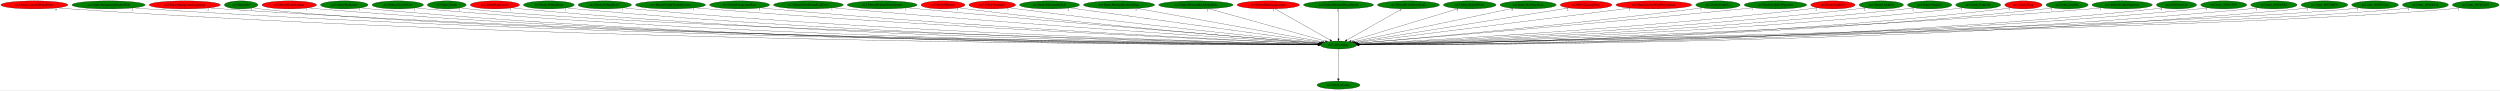
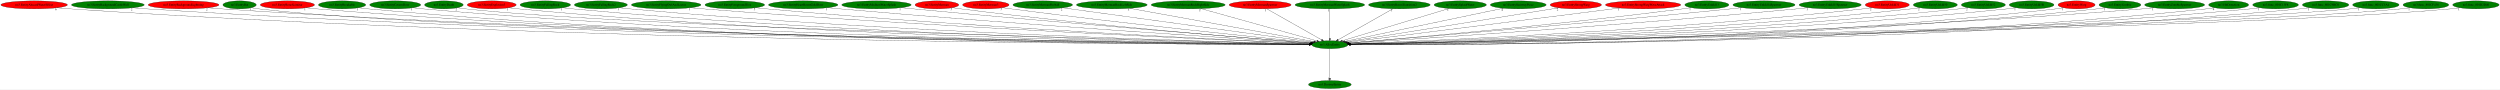
- <svg xmlns="http://www.w3.org/2000/svg" xmlns:xlink="http://www.w3.org/1999/xlink" width="11220pt" height="404pt" viewBox="0.00 0.00 11219.78 404.00">
+ <svg xmlns="http://www.w3.org/2000/svg" xmlns:xlink="http://www.w3.org/1999/xlink" width="11293pt" height="404pt" viewBox="0.00 0.00 11292.78 404.00">
  <g id="graph0" class="graph" transform="scale(1 1) rotate(0) translate(4 400)">
-     <polygon fill="white" stroke="transparent" points="-4,4 -4,-400 11215.78,-400 11215.78,4 -4,4" />
+     <polygon fill="white" stroke="transparent" points="-4,4 -4,-400 11288.78,-400 11288.78,4 -4,4" />
    <g id="node1" class="node">
      <ellipse fill="green" stroke="black" cx="6003.14" cy="-198" rx="81.79" ry="18" />
      <text text-anchor="middle" x="6003.14" y="-194.3" font-family="Times,serif" font-size="14.00">no3.AllocEntity</text>
    </g>
    <g id="node2" class="node">
      <g id="a_node2">
        <a xlink:href="no3.DestroyEntity.svg" xlink:title="no3.DestroyEntity">
          <ellipse fill="green" stroke="black" cx="6003.14" cy="-18" rx="96.38" ry="18" />
          <text text-anchor="middle" x="6003.14" y="-14.3" font-family="Times,serif" font-size="14.00">no3.DestroyEntity</text>
        </a>
      </g>
    </g>
    <g id="edge1" class="edge">
      <path fill="none" stroke="black" d="M6003.14,-179.93C6003.14,-148.97 6003.14,-83.3 6003.14,-46.13" />
      <polygon fill="black" stroke="black" points="6006.64,-46.02 6003.14,-36.02 5999.64,-46.02 6006.64,-46.02" />
      <text text-anchor="middle" x="5998.14" y="-39.82" font-family="Times,serif" font-size="14.00">1</text>
    </g>
    <g id="node3" class="node">
      <g id="a_node3">
        <a xlink:href="no3.EntityAlucardWaterEffect.svg" xlink:title="no3.EntityAlucardWaterEffect">
          <ellipse fill="red" stroke="black" cx="150.14" cy="-378" rx="150.27" ry="18" />
          <text text-anchor="middle" x="150.14" y="-374.3" font-family="Times,serif" font-size="14.00">no3.EntityAlucardWaterEffect</text>
        </a>
      </g>
    </g>
    <g id="edge2" class="edge">
      <path fill="none" stroke="black" d="M253.32,-364.85C272.2,-362.96 291.74,-361.24 310.14,-360 2581.93,-207.42 5373.13,-199.07 5911.08,-198.93" />
      <polygon fill="black" stroke="black" points="5911.11,-202.43 5921.11,-198.93 5911.11,-195.43 5911.11,-202.43" />
      <text text-anchor="middle" x="248.32" y="-353.65" font-family="Times,serif" font-size="14.00">6</text>
    </g>
    <g id="node4" class="node">
      <g id="a_node4">
        <a xlink:href="no3.EntityBackgroundCastleWall.svg" xlink:title="no3.EntityBackgroundCastleWall">
          <ellipse fill="green" stroke="black" cx="483.14" cy="-378" rx="164.37" ry="18" />
          <text text-anchor="middle" x="483.14" y="-374.3" font-family="Times,serif" font-size="14.00">no3.EntityBackgroundCastleWall</text>
        </a>
      </g>
    </g>
    <g id="edge3" class="edge">
      <path fill="none" stroke="black" d="M595.65,-364.83C615.77,-362.97 636.56,-361.26 656.14,-360 2782.97,-223.64 5393.28,-202.38 5911.33,-199.44" />
      <polygon fill="black" stroke="black" points="5911.39,-202.94 5921.37,-199.38 5911.35,-195.94 5911.39,-202.94" />
      <text text-anchor="middle" x="590.65" y="-353.63" font-family="Times,serif" font-size="14.00">2</text>
    </g>
    <g id="node5" class="node">
      <g id="a_node5">
        <a xlink:href="no3.EntityBackgroundLightning.svg" xlink:title="no3.EntityBackgroundLightning">
          <ellipse fill="red" stroke="black" cx="825.14" cy="-378" rx="159.77" ry="18" />
          <text text-anchor="middle" x="825.14" y="-374.3" font-family="Times,serif" font-size="14.00">no3.EntityBackgroundLightning</text>
        </a>
      </g>
    </g>
    <g id="edge4" class="edge">
      <path fill="none" stroke="black" d="M935.05,-364.85C954.7,-362.99 975.01,-361.27 994.14,-360 2978.34,-228.47 5412.09,-203.47 5911.17,-199.62" />
      <polygon fill="black" stroke="black" points="5911.22,-203.12 5921.2,-199.54 5911.17,-196.12 5911.22,-203.12" />
      <text text-anchor="middle" x="930.05" y="-353.65" font-family="Times,serif" font-size="14.00">2</text>
    </g>
    <g id="node6" class="node">
      <g id="a_node6">
        <a xlink:href="no3.EntityBat.svg" xlink:title="no3.EntityBat">
          <ellipse fill="green" stroke="black" cx="1078.14" cy="-378" rx="75.29" ry="18" />
          <text text-anchor="middle" x="1078.14" y="-374.3" font-family="Times,serif" font-size="14.00">no3.EntityBat</text>
        </a>
      </g>
    </g>
    <g id="edge5" class="edge">
      <path fill="none" stroke="black" d="M1130.97,-365.04C1141.58,-363.03 1152.67,-361.21 1163.14,-360 2133.25,-247.62 5328.57,-206.62 5911.45,-199.99" />
      <polygon fill="black" stroke="black" points="5911.52,-203.49 5921.48,-199.88 5911.44,-196.49 5911.52,-203.49" />
      <text text-anchor="middle" x="1125.97" y="-353.84" font-family="Times,serif" font-size="14.00">1</text>
    </g>
    <g id="node7" class="node">
      <g id="a_node7">
        <a xlink:href="no3.EntityBoneScimitar.svg" xlink:title="no3.EntityBoneScimitar">
          <ellipse fill="red" stroke="black" cx="1294.14" cy="-378" rx="122.38" ry="18" />
          <text text-anchor="middle" x="1294.14" y="-374.3" font-family="Times,serif" font-size="14.00">no3.EntityBoneScimitar</text>
        </a>
      </g>
    </g>
    <g id="edge6" class="edge">
      <path fill="none" stroke="black" d="M1378.22,-364.9C1393.79,-363 1409.94,-361.25 1425.14,-360 3226.41,-211.78 5437.39,-199.84 5911.11,-199.03" />
      <polygon fill="black" stroke="black" points="5911.31,-202.53 5921.31,-199.01 5911.3,-195.53 5911.31,-202.53" />
      <text text-anchor="middle" x="1373.22" y="-353.7" font-family="Times,serif" font-size="14.00">1</text>
    </g>
    <g id="node8" class="node">
      <g id="a_node8">
        <a xlink:href="no3.EntityBreakable.svg" xlink:title="no3.EntityBreakable">
          <ellipse fill="green" stroke="black" cx="1541.14" cy="-378" rx="106.68" ry="18" />
          <text text-anchor="middle" x="1541.14" y="-374.3" font-family="Times,serif" font-size="14.00">no3.EntityBreakable</text>
        </a>
      </g>
    </g>
    <g id="edge7" class="edge">
      <path fill="none" stroke="black" d="M1614.94,-364.96C1628.92,-363.03 1643.45,-361.25 1657.14,-360 3359.87,-204.15 5450.99,-198.05 5910.91,-198.71" />
      <polygon fill="black" stroke="black" points="5911.14,-202.21 5921.15,-198.73 5911.15,-195.21 5911.14,-202.21" />
      <text text-anchor="middle" x="1609.94" y="-353.76" font-family="Times,serif" font-size="14.00">1</text>
    </g>
    <g id="node9" class="node">
      <g id="a_node9">
        <a xlink:href="no3.EntityCavernDoor.svg" xlink:title="no3.EntityCavernDoor">
          <ellipse fill="green" stroke="black" cx="1781.14" cy="-378" rx="115.08" ry="18" />
          <text text-anchor="middle" x="1781.14" y="-374.3" font-family="Times,serif" font-size="14.00">no3.EntityCavernDoor</text>
        </a>
      </g>
    </g>
    <g id="edge8" class="edge">
      <path fill="none" stroke="black" d="M1860.72,-364.93C1875.46,-363.02 1890.74,-361.27 1905.14,-360 3505.23,-219.22 5467.65,-201.53 5911.18,-199.32" />
      <polygon fill="black" stroke="black" points="5911.39,-202.82 5921.37,-199.27 5911.36,-195.82 5911.39,-202.82" />
      <text text-anchor="middle" x="1855.72" y="-353.73" font-family="Times,serif" font-size="14.00">1</text>
    </g>
    <g id="node10" class="node">
      <g id="a_node10">
        <a xlink:href="no3.EntityDeath.svg" xlink:title="no3.EntityDeath">
          <ellipse fill="green" stroke="black" cx="2001.14" cy="-378" rx="87.18" ry="18" />
          <text text-anchor="middle" x="2001.14" y="-374.3" font-family="Times,serif" font-size="14.00">no3.EntityDeath</text>
        </a>
      </g>
    </g>
    <g id="edge9" class="edge">
      <path fill="none" stroke="black" d="M2062.02,-365.06C2073.95,-363.08 2086.41,-361.26 2098.14,-360 2872.63,-276.54 5399.15,-213.28 5911.87,-201.12" />
      <polygon fill="black" stroke="black" points="5912.26,-204.61 5922.17,-200.88 5912.09,-197.61 5912.26,-204.61" />
      <text text-anchor="middle" x="2057.02" y="-353.86" font-family="Times,serif" font-size="14.00">2</text>
    </g>
    <g id="node11" class="node">
      <g id="a_node11">
        <a xlink:href="no3.EntityExplosion3.svg" xlink:title="no3.EntityExplosion3">
          <ellipse fill="red" stroke="black" cx="2217.14" cy="-378" rx="110.48" ry="18" />
          <text text-anchor="middle" x="2217.14" y="-374.3" font-family="Times,serif" font-size="14.00">no3.EntityExplosion3</text>
        </a>
      </g>
    </g>
    <g id="edge10" class="edge">
      <path fill="none" stroke="black" d="M2293.5,-364.96C2307.65,-363.05 2322.32,-361.29 2336.14,-360 3756.23,-227.71 5496.11,-203.67 5911.16,-199.72" />
      <polygon fill="black" stroke="black" points="5911.34,-203.22 5921.3,-199.63 5911.27,-196.22 5911.34,-203.22" />
      <text text-anchor="middle" x="2288.5" y="-353.76" font-family="Times,serif" font-size="14.00">1</text>
    </g>
    <g id="node12" class="node">
      <g id="a_node12">
        <a xlink:href="no3.EntityFallingRock.svg" xlink:title="no3.EntityFallingRock">
          <ellipse fill="green" stroke="black" cx="2459.14" cy="-378" rx="113.98" ry="18" />
          <text text-anchor="middle" x="2459.14" y="-374.3" font-family="Times,serif" font-size="14.00">no3.EntityFallingRock</text>
        </a>
      </g>
    </g>
    <g id="edge11" class="edge">
      <path fill="none" stroke="black" d="M2537.77,-364.97C2552.17,-363.07 2567.08,-361.31 2581.14,-360 3900.04,-237.34 5514.07,-206.25 5911.51,-200.24" />
      <polygon fill="black" stroke="black" points="5911.85,-203.73 5921.79,-200.08 5911.74,-196.73 5911.85,-203.73" />
      <text text-anchor="middle" x="2532.77" y="-353.77" font-family="Times,serif" font-size="14.00">1</text>
    </g>
    <g id="node13" class="node">
      <g id="a_node13">
        <a xlink:href="no3.EntityFallingRock2.svg" xlink:title="no3.EntityFallingRock2">
          <ellipse fill="green" stroke="black" cx="2710.14" cy="-378" rx="119.68" ry="18" />
          <text text-anchor="middle" x="2710.14" y="-374.3" font-family="Times,serif" font-size="14.00">no3.EntityFallingRock2</text>
        </a>
      </g>
    </g>
    <g id="edge12" class="edge">
      <path fill="none" stroke="black" d="M2793.3,-365.04C2808.52,-363.14 2824.29,-361.35 2839.14,-360 4051.95,-249.41 5533.73,-209.68 5911.92,-200.97" />
      <polygon fill="black" stroke="black" points="5912.07,-204.46 5921.99,-200.74 5911.91,-197.47 5912.07,-204.46" />
      <text text-anchor="middle" x="2788.3" y="-353.84" font-family="Times,serif" font-size="14.00">1</text>
    </g>
    <g id="node14" class="node">
      <g id="a_node14">
        <a xlink:href="no3.EntityFlyingOwlAndLeaves.svg" xlink:title="no3.EntityFlyingOwlAndLeaves">
          <ellipse fill="green" stroke="black" cx="3005.14" cy="-378" rx="157.07" ry="18" />
          <text text-anchor="middle" x="3005.14" y="-374.3" font-family="Times,serif" font-size="14.00">no3.EntityFlyingOwlAndLeaves</text>
        </a>
      </g>
    </g>
    <g id="edge13" class="edge">
      <path fill="none" stroke="black" d="M3114.9,-365.05C3133.65,-363.21 3152.94,-361.45 3171.14,-360 4249.4,-274.18 5562.16,-217.11 5913.26,-202.63" />
      <polygon fill="black" stroke="black" points="5913.52,-206.12 5923.37,-202.21 5913.23,-199.12 5913.52,-206.12" />
      <text text-anchor="middle" x="3109.9" y="-353.85" font-family="Times,serif" font-size="14.00">1</text>
    </g>
    <g id="node15" class="node">
      <g id="a_node15">
        <a xlink:href="no3.EntityForegroundTree.svg" xlink:title="no3.EntityForegroundTree">
          <ellipse fill="green" stroke="black" cx="3315.14" cy="-378" rx="134.58" ry="18" />
          <text text-anchor="middle" x="3315.14" y="-374.3" font-family="Times,serif" font-size="14.00">no3.EntityForegroundTree</text>
        </a>
      </g>
    </g>
    <g id="edge14" class="edge">
      <path fill="none" stroke="black" d="M3409.29,-365.06C3425.56,-363.21 3442.33,-361.44 3458.14,-360 4417.43,-272.7 5584.45,-217.5 5913.17,-202.89" />
      <polygon fill="black" stroke="black" points="5913.75,-206.37 5923.58,-202.43 5913.44,-199.38 5913.75,-206.37" />
      <text text-anchor="middle" x="3404.29" y="-353.86" font-family="Times,serif" font-size="14.00">5</text>
    </g>
    <g id="node16" class="node">
      <g id="a_node16">
        <a xlink:href="no3.EntityHeartRoomGoldDoor.svg" xlink:title="no3.EntityHeartRoomGoldDoor">
          <ellipse fill="green" stroke="black" cx="3624.14" cy="-378" rx="156.77" ry="18" />
          <text text-anchor="middle" x="3624.14" y="-374.3" font-family="Times,serif" font-size="14.00">no3.EntityHeartRoomGoldDoor</text>
        </a>
      </g>
    </g>
    <g id="edge15" class="edge">
      <path fill="none" stroke="black" d="M3734.59,-365.16C3752.81,-363.34 3771.49,-361.55 3789.14,-360 4614.83,-287.46 5615.84,-223.17 5914.79,-204.47" />
      <polygon fill="black" stroke="black" points="5915.36,-207.94 5925.12,-203.82 5914.92,-200.95 5915.36,-207.94" />
      <text text-anchor="middle" x="3729.59" y="-353.96" font-family="Times,serif" font-size="14.00">1</text>
    </g>
    <g id="node17" class="node">
      <g id="a_node17">
        <a xlink:href="no3.EntityMediumWaterSplash.svg" xlink:title="no3.EntityMediumWaterSplash">
          <ellipse fill="green" stroke="black" cx="3955.14" cy="-378" rx="156.77" ry="18" />
          <text text-anchor="middle" x="3955.14" y="-374.3" font-family="Times,serif" font-size="14.00">no3.EntityMediumWaterSplash</text>
        </a>
      </g>
    </g>
    <g id="edge16" class="edge">
      <path fill="none" stroke="black" d="M4066.5,-365.26C4084.43,-363.45 4102.79,-361.63 4120.14,-360 4813.12,-294.68 5650.69,-227.06 5917.31,-205.8" />
      <polygon fill="black" stroke="black" points="5917.62,-209.29 5927.31,-205.01 5917.06,-202.31 5917.62,-209.29" />
      <text text-anchor="middle" x="4061.5" y="-354.06" font-family="Times,serif" font-size="14.00">1</text>
    </g>
    <g id="node18" class="node">
      <g id="a_node18">
        <a xlink:href="no3.EntityMerman.svg" xlink:title="no3.EntityMerman">
          <ellipse fill="red" stroke="black" cx="4228.14" cy="-378" rx="98.58" ry="18" />
          <text text-anchor="middle" x="4228.14" y="-374.3" font-family="Times,serif" font-size="14.00">no3.EntityMerman</text>
        </a>
      </g>
    </g>
    <g id="edge17" class="edge">
      <path fill="none" stroke="black" d="M4298.27,-365.23C4310.54,-363.35 4323.2,-361.52 4335.14,-360 4938.94,-282.97 5669.93,-224.31 5916.9,-205.45" />
      <polygon fill="black" stroke="black" points="5917.19,-208.93 5926.89,-204.68 5916.65,-201.95 5917.19,-208.93" />
      <text text-anchor="middle" x="4293.27" y="-354.03" font-family="Times,serif" font-size="14.00">5</text>
    </g>
    <g id="node19" class="node">
      <g id="a_node19">
        <a xlink:href="no3.EntityMerman3.svg" xlink:title="no3.EntityMerman3">
          <ellipse fill="red" stroke="black" cx="4449.14" cy="-378" rx="104.78" ry="18" />
          <text text-anchor="middle" x="4449.14" y="-374.3" font-family="Times,serif" font-size="14.00">no3.EntityMerman3</text>
        </a>
      </g>
    </g>
    <g id="edge18" class="edge">
      <path fill="none" stroke="black" d="M4523.84,-365.35C4536.61,-363.48 4549.74,-361.62 4562.14,-360 5077.18,-292.51 5698.17,-229.22 5919.67,-207.2" />
      <polygon fill="black" stroke="black" points="5920.31,-210.66 5929.91,-206.19 5919.62,-203.69 5920.31,-210.66" />
      <text text-anchor="middle" x="4518.84" y="-354.15" font-family="Times,serif" font-size="14.00">5</text>
    </g>
    <g id="node20" class="node">
      <g id="a_node20">
        <a xlink:href="no3.EntityMermanFireball.svg" xlink:title="no3.EntityMermanFireball">
          <ellipse fill="green" stroke="black" cx="4706.14" cy="-378" rx="134.58" ry="18" />
          <text text-anchor="middle" x="4706.14" y="-374.3" font-family="Times,serif" font-size="14.00">no3.EntityMermanFireball</text>
        </a>
      </g>
    </g>
    <g id="edge19" class="edge">
      <path fill="none" stroke="black" d="M4796.31,-364.62C5038.18,-331.43 5698.33,-240.83 5925.29,-209.68" />
      <polygon fill="black" stroke="black" points="5926.01,-213.12 5935.44,-208.29 5925.06,-206.18 5926.01,-213.12" />
      <text text-anchor="middle" x="4791.31" y="-353.42" font-family="Times,serif" font-size="14.00">2</text>
    </g>
    <g id="node21" class="node">
      <g id="a_node21">
        <a xlink:href="no3.EntityMermanRockLeftSide.svg" xlink:title="no3.EntityMermanRockLeftSide">
          <ellipse fill="green" stroke="black" cx="5018.14" cy="-378" rx="159.77" ry="18" />
          <text text-anchor="middle" x="5018.14" y="-374.3" font-family="Times,serif" font-size="14.00">no3.EntityMermanRockLeftSide</text>
        </a>
      </g>
    </g>
    <g id="edge20" class="edge">
      <path fill="none" stroke="black" d="M5098.74,-362.43C5287.03,-328.41 5753.28,-244.15 5931.92,-211.87" />
      <polygon fill="black" stroke="black" points="5932.77,-215.27 5941.99,-210.05 5931.53,-208.38 5932.77,-215.27" />
      <text text-anchor="middle" x="5093.74" y="-351.23" font-family="Times,serif" font-size="14.00">3</text>
    </g>
    <g id="node22" class="node">
      <g id="a_node22">
        <a xlink:href="no3.EntityMermanRockRightSide.svg" xlink:title="no3.EntityMermanRockRightSide">
          <ellipse fill="green" stroke="black" cx="5363.14" cy="-378" rx="167.07" ry="18" />
          <text text-anchor="middle" x="5363.14" y="-374.3" font-family="Times,serif" font-size="14.00">no3.EntityMermanRockRightSide</text>
        </a>
      </g>
    </g>
    <g id="edge21" class="edge">
      <path fill="none" stroke="black" d="M5420.5,-361.05C5541.66,-327.35 5822.52,-249.23 5944.66,-215.26" />
      <polygon fill="black" stroke="black" points="5945.88,-218.56 5954.58,-212.51 5944,-211.81 5945.88,-218.56" />
      <text text-anchor="middle" x="5415.5" y="-349.85" font-family="Times,serif" font-size="14.00">2</text>
    </g>
    <g id="node23" class="node">
      <g id="a_node23">
        <a xlink:href="no3.EntityMermanSpawner.svg" xlink:title="no3.EntityMermanSpawner">
          <ellipse fill="red" stroke="black" cx="5688.14" cy="-378" rx="139.98" ry="18" />
          <text text-anchor="middle" x="5688.14" y="-374.3" font-family="Times,serif" font-size="14.00">no3.EntityMermanSpawner</text>
        </a>
      </g>
    </g>
    <g id="edge22" class="edge">
      <path fill="none" stroke="black" d="M5717.77,-360.25C5775.43,-327.67 5902.59,-255.82 5965.86,-220.06" />
      <polygon fill="black" stroke="black" points="5967.74,-223.02 5974.72,-215.06 5964.29,-216.93 5967.74,-223.02" />
      <text text-anchor="middle" x="5712.77" y="-349.05" font-family="Times,serif" font-size="14.00">1</text>
    </g>
    <g id="node24" class="node">
      <g id="a_node24">
        <a xlink:href="no3.EntityMermanWaterSplash.svg" xlink:title="no3.EntityMermanWaterSplash">
          <ellipse fill="green" stroke="black" cx="6003.14" cy="-378" rx="157.07" ry="18" />
          <text text-anchor="middle" x="6003.14" y="-374.3" font-family="Times,serif" font-size="14.00">no3.EntityMermanWaterSplash</text>
        </a>
      </g>
    </g>
    <g id="edge23" class="edge">
      <path fill="none" stroke="black" d="M6003.14,-359.93C6003.14,-328.97 6003.14,-263.3 6003.14,-226.13" />
      <polygon fill="black" stroke="black" points="6006.64,-226.02 6003.14,-216.02 5999.64,-226.02 6006.64,-226.02" />
      <text text-anchor="middle" x="5998.14" y="-348.73" font-family="Times,serif" font-size="14.00">1</text>
    </g>
    <g id="node25" class="node">
      <g id="a_node25">
        <a xlink:href="no3.EntityRoomTransition2.svg" xlink:title="no3.EntityRoomTransition2">
          <ellipse fill="green" stroke="black" cx="6317.14" cy="-378" rx="139.18" ry="18" />
          <text text-anchor="middle" x="6317.14" y="-374.3" font-family="Times,serif" font-size="14.00">no3.EntityRoomTransition2</text>
        </a>
      </g>
    </g>
    <g id="edge24" class="edge">
      <path fill="none" stroke="black" d="M6287.6,-360.25C6230.12,-327.67 6103.36,-255.82 6040.29,-220.06" />
      <polygon fill="black" stroke="black" points="6041.89,-216.94 6031.46,-215.06 6038.44,-223.03 6041.89,-216.94" />
      <text text-anchor="middle" x="6282.6" y="-349.05" font-family="Times,serif" font-size="14.00">1</text>
    </g>
    <g id="node26" class="node">
      <g id="a_node26">
        <a xlink:href="no3.EntitySplashWater.svg" xlink:title="no3.EntitySplashWater">
          <ellipse fill="green" stroke="black" cx="6592.14" cy="-378" rx="118.08" ry="18" />
          <text text-anchor="middle" x="6592.14" y="-374.3" font-family="Times,serif" font-size="14.00">no3.EntitySplashWater</text>
        </a>
      </g>
    </g>
    <g id="edge25" class="edge">
      <path fill="none" stroke="black" d="M6541.41,-361.67C6431.73,-328.52 6173.24,-250.41 6059.04,-215.89" />
      <polygon fill="black" stroke="black" points="6060.02,-212.53 6049.43,-212.99 6057.99,-219.23 6060.02,-212.53" />
      <text text-anchor="middle" x="6536.41" y="-350.47" font-family="Times,serif" font-size="14.00">1</text>
    </g>
    <g id="node27" class="node">
      <g id="a_node27">
        <a xlink:href="no3.EntityStairwayPiece.svg" xlink:title="no3.EntityStairwayPiece">
          <ellipse fill="green" stroke="black" cx="6854.14" cy="-378" rx="126.18" ry="18" />
          <text text-anchor="middle" x="6854.14" y="-374.3" font-family="Times,serif" font-size="14.00">no3.EntityStairwayPiece</text>
        </a>
      </g>
    </g>
    <g id="edge26" class="edge">
      <path fill="none" stroke="black" d="M6786.29,-362.81C6626.77,-329.44 6229.4,-246.33 6070.43,-213.08" />
      <polygon fill="black" stroke="black" points="6070.82,-209.58 6060.31,-210.96 6069.38,-216.43 6070.82,-209.58" />
      <text text-anchor="middle" x="6781.29" y="-351.61" font-family="Times,serif" font-size="14.00">4</text>
    </g>
    <g id="node28" class="node">
      <g id="a_node28">
        <a xlink:href="no3.EntityStrongWarg.svg" xlink:title="no3.EntityStrongWarg">
          <ellipse fill="red" stroke="black" cx="7114.14" cy="-378" rx="115.88" ry="18" />
          <text text-anchor="middle" x="7114.14" y="-374.3" font-family="Times,serif" font-size="14.00">no3.EntityStrongWarg</text>
        </a>
      </g>
    </g>
    <g id="edge27" class="edge">
      <path fill="none" stroke="black" d="M7036.45,-364.55C6831.6,-331.73 6278.66,-243.14 6077.55,-210.92" />
      <polygon fill="black" stroke="black" points="6077.81,-207.42 6067.39,-209.29 6076.71,-214.33 6077.81,-207.42" />
      <text text-anchor="middle" x="7031.45" y="-353.35" font-family="Times,serif" font-size="14.00">2</text>
    </g>
    <g id="node29" class="node">
      <g id="a_node29">
        <a xlink:href="no3.EntityStrongWargWaveAttack.svg" xlink:title="no3.EntityStrongWargWaveAttack">
          <ellipse fill="red" stroke="black" cx="7418.14" cy="-378" rx="170.07" ry="18" />
          <text text-anchor="middle" x="7418.14" y="-374.3" font-family="Times,serif" font-size="14.00">no3.EntityStrongWargWaveAttack</text>
        </a>
      </g>
    </g>
    <g id="edge28" class="edge">
      <path fill="none" stroke="black" d="M7313.23,-363.8C7042.11,-329.7 6322.65,-239.19 6082.46,-208.98" />
      <polygon fill="black" stroke="black" points="6082.77,-205.49 6072.41,-207.71 6081.9,-212.44 6082.77,-205.49" />
      <text text-anchor="middle" x="7308.23" y="-352.6" font-family="Times,serif" font-size="14.00">1</text>
    </g>
    <g id="node30" class="node">
      <g id="a_node30">
        <a xlink:href="no3.EntityUnkId13.svg" xlink:title="no3.EntityUnkId13">
          <ellipse fill="green" stroke="black" cx="7706.14" cy="-378" rx="99.38" ry="18" />
          <text text-anchor="middle" x="7706.14" y="-374.3" font-family="Times,serif" font-size="14.00">no3.EntityUnkId13</text>
        </a>
      </g>
    </g>
    <g id="edge29" class="edge">
      <path fill="none" stroke="black" d="M7634.98,-365.33C7622.39,-363.43 7609.39,-361.57 7597.14,-360 7022.25,-286.19 6327.11,-225.87 6088.4,-205.98" />
      <polygon fill="black" stroke="black" points="6088.65,-202.49 6078.4,-205.15 6088.07,-209.46 6088.65,-202.49" />
      <text text-anchor="middle" x="7629.98" y="-354.13" font-family="Times,serif" font-size="14.00">1</text>
    </g>
    <g id="node31" class="node">
      <g id="a_node31">
-         <a xlink:href="no3.EntityUnkId15Spawner.svg" xlink:title="no3.EntityUnkId15Spawner">
+         <a xlink:href="no3.EntityUnkId14Spawner.svg" xlink:title="no3.EntityUnkId14Spawner">
          <ellipse fill="green" stroke="black" cx="7964.14" cy="-378" rx="140.28" ry="18" />
-           <text text-anchor="middle" x="7964.14" y="-374.3" font-family="Times,serif" font-size="14.00">no3.EntityUnkId15Spawner</text>
+           <text text-anchor="middle" x="7964.14" y="-374.3" font-family="Times,serif" font-size="14.00">no3.EntityUnkId14Spawner</text>
        </a>
      </g>
    </g>
    <g id="edge30" class="edge">
      <path fill="none" stroke="black" d="M7864.12,-365.32C7847.44,-363.47 7830.3,-361.63 7814.14,-360 7150.55,-292.91 6348.61,-226.89 6088.8,-205.87" />
      <polygon fill="black" stroke="black" points="6088.92,-202.37 6078.67,-205.06 6088.36,-209.35 6088.92,-202.37" />
      <text text-anchor="middle" x="7859.12" y="-354.12" font-family="Times,serif" font-size="14.00">1</text>
    </g>
    <g id="node32" class="node">
      <g id="a_node32">
-         <a xlink:href="no3.EntityUnkId31.svg" xlink:title="no3.EntityUnkId31">
-           <ellipse fill="red" stroke="black" cx="8222.14" cy="-378" rx="99.38" ry="18" />
-           <text text-anchor="middle" x="8222.14" y="-374.3" font-family="Times,serif" font-size="14.00">no3.EntityUnkId31</text>
+         <a xlink:href="no3.EntityUnkId15Spawner.svg" xlink:title="no3.EntityUnkId15Spawner">
+           <ellipse fill="green" stroke="black" cx="8263.14" cy="-378" rx="140.28" ry="18" />
+           <text text-anchor="middle" x="8263.14" y="-374.3" font-family="Times,serif" font-size="14.00">no3.EntityUnkId15Spawner</text>
        </a>
      </g>
    </g>
    <g id="edge31" class="edge">
-       <path fill="none" stroke="black" d="M8151.89,-365.21C8139.02,-363.29 8125.69,-361.46 8113.14,-360 7332.75,-269.51 6383.86,-217.86 6092.48,-203.3" />
-       <polygon fill="black" stroke="black" points="6092.55,-199.8 6082.39,-202.8 6092.2,-206.79 6092.55,-199.8" />
-       <text text-anchor="middle" x="8146.89" y="-354.01" font-family="Times,serif" font-size="14.00">2</text>
+       <path fill="none" stroke="black" d="M8163.95,-365.24C8147.01,-363.38 8129.57,-361.56 8113.14,-360 7329.67,-285.74 6380,-223.03 6090.83,-204.53" />
+       <polygon fill="black" stroke="black" points="6091.02,-201.04 6080.82,-203.89 6090.58,-208.02 6091.02,-201.04" />
+       <text text-anchor="middle" x="8158.95" y="-354.04" font-family="Times,serif" font-size="14.00">1</text>
    </g>
    <g id="node33" class="node">
      <g id="a_node33">
-         <a xlink:href="no3.EntityUnkId50.svg" xlink:title="no3.EntityUnkId50">
-           <ellipse fill="green" stroke="black" cx="8439.14" cy="-378" rx="99.38" ry="18" />
-           <text text-anchor="middle" x="8439.14" y="-374.3" font-family="Times,serif" font-size="14.00">no3.EntityUnkId50</text>
+         <a xlink:href="no3.EntityUnkId31.svg" xlink:title="no3.EntityUnkId31">
+           <ellipse fill="red" stroke="black" cx="8521.14" cy="-378" rx="99.38" ry="18" />
+           <text text-anchor="middle" x="8521.14" y="-374.3" font-family="Times,serif" font-size="14.00">no3.EntityUnkId31</text>
        </a>
      </g>
    </g>
    <g id="edge32" class="edge">
-       <path fill="none" stroke="black" d="M8369.19,-365.18C8356.23,-363.25 8342.79,-361.42 8330.14,-360 7461.95,-262.45 6404.45,-214.97 6093.29,-202.46" />
-       <polygon fill="black" stroke="black" points="6093.11,-198.95 6082.97,-202.04 6092.83,-205.94 6093.11,-198.95" />
-       <text text-anchor="middle" x="8364.19" y="-353.98" font-family="Times,serif" font-size="14.00">2</text>
+       <path fill="none" stroke="black" d="M8451.19,-365.16C8438.23,-363.23 8424.8,-361.41 8412.14,-360 7510.62,-259.77 6411.87,-213.95 6093.52,-202.17" />
+       <polygon fill="black" stroke="black" points="6093.55,-198.67 6083.42,-201.8 6093.29,-205.66 6093.55,-198.67" />
+       <text text-anchor="middle" x="8446.19" y="-353.96" font-family="Times,serif" font-size="14.00">2</text>
    </g>
    <g id="node34" class="node">
      <g id="a_node34">
-         <a xlink:href="no3.EntityUnkId52.svg" xlink:title="no3.EntityUnkId52">
-           <ellipse fill="green" stroke="black" cx="8656.14" cy="-378" rx="99.38" ry="18" />
-           <text text-anchor="middle" x="8656.14" y="-374.3" font-family="Times,serif" font-size="14.00">no3.EntityUnkId52</text>
+         <a xlink:href="no3.EntityUnkId50.svg" xlink:title="no3.EntityUnkId50">
+           <ellipse fill="green" stroke="black" cx="8738.14" cy="-378" rx="99.38" ry="18" />
+           <text text-anchor="middle" x="8738.14" y="-374.3" font-family="Times,serif" font-size="14.00">no3.EntityUnkId50</text>
        </a>
      </g>
    </g>
    <g id="edge33" class="edge">
-       <path fill="none" stroke="black" d="M8586.19,-365.12C8573.24,-363.2 8559.8,-361.38 8547.14,-360 7590.78,-255.38 6424.17,-212.35 6094.03,-201.74" />
-       <polygon fill="black" stroke="black" points="6093.67,-198.23 6083.57,-201.41 6093.45,-205.23 6093.67,-198.23" />
-       <text text-anchor="middle" x="8581.19" y="-353.92" font-family="Times,serif" font-size="14.00">2</text>
+       <path fill="none" stroke="black" d="M8668.49,-365.15C8655.44,-363.21 8641.89,-361.38 8629.14,-360 7639.24,-252.7 6431.08,-211.4 6094.14,-201.5" />
+       <polygon fill="black" stroke="black" points="6094.05,-197.99 6083.95,-201.2 6093.85,-204.99 6094.05,-197.99" />
+       <text text-anchor="middle" x="8663.49" y="-353.95" font-family="Times,serif" font-size="14.00">2</text>
    </g>
    <g id="node35" class="node">
      <g id="a_node35">
-         <a xlink:href="no3.EntityUnkId5B.svg" xlink:title="no3.EntityUnkId5B">
-           <ellipse fill="green" stroke="black" cx="8874.14" cy="-378" rx="100.98" ry="18" />
-           <text text-anchor="middle" x="8874.14" y="-374.3" font-family="Times,serif" font-size="14.00">no3.EntityUnkId5B</text>
+         <a xlink:href="no3.EntityUnkId52.svg" xlink:title="no3.EntityUnkId52">
+           <ellipse fill="green" stroke="black" cx="8955.14" cy="-378" rx="99.38" ry="18" />
+           <text text-anchor="middle" x="8955.14" y="-374.3" font-family="Times,serif" font-size="14.00">no3.EntityUnkId52</text>
        </a>
      </g>
    </g>
    <g id="edge34" class="edge">
-       <path fill="none" stroke="black" d="M8803.55,-365.08C8790.48,-363.16 8776.92,-361.36 8764.14,-360 7718.64,-248.98 6441.7,-210.09 6094.13,-201.16" />
-       <polygon fill="black" stroke="black" points="6094.2,-197.66 6084.11,-200.91 6094.02,-204.66 6094.2,-197.66" />
-       <text text-anchor="middle" x="8798.55" y="-353.88" font-family="Times,serif" font-size="14.00">1</text>
+       <path fill="none" stroke="black" d="M8885.49,-365.1C8872.44,-363.16 8858.9,-361.35 8846.14,-360 7767.24,-245.6 6448.81,-209.02 6094.42,-200.91" />
+       <polygon fill="black" stroke="black" points="6094.29,-197.41 6084.22,-200.68 6094.14,-204.41 6094.29,-197.41" />
+       <text text-anchor="middle" x="8880.49" y="-353.9" font-family="Times,serif" font-size="14.00">2</text>
    </g>
    <g id="node36" class="node">
      <g id="a_node36">
-         <a xlink:href="no3.EntityWarg.svg" xlink:title="no3.EntityWarg">
-           <ellipse fill="red" stroke="black" cx="9077.14" cy="-378" rx="83.69" ry="18" />
-           <text text-anchor="middle" x="9077.14" y="-374.3" font-family="Times,serif" font-size="14.00">no3.EntityWarg</text>
+         <a xlink:href="no3.EntityUnkId5B.svg" xlink:title="no3.EntityUnkId5B">
+           <ellipse fill="green" stroke="black" cx="9173.14" cy="-378" rx="100.98" ry="18" />
+           <text text-anchor="middle" x="9173.14" y="-374.3" font-family="Times,serif" font-size="14.00">no3.EntityUnkId5B</text>
        </a>
      </g>
    </g>
    <g id="edge35" class="edge">
-       <path fill="none" stroke="black" d="M9018.27,-365.08C9006.98,-363.12 8995.22,-361.31 8984.14,-360 7850.46,-226.32 6460.95,-203.49 6094.98,-199.72" />
-       <polygon fill="black" stroke="black" points="6095,-196.22 6084.97,-199.62 6094.93,-203.22 6095,-196.22" />
-       <text text-anchor="middle" x="9013.27" y="-353.88" font-family="Times,serif" font-size="14.00">1</text>
+       <path fill="none" stroke="black" d="M9102.86,-365.06C9089.69,-363.13 9076.02,-361.33 9063.14,-360 7895.02,-239.32 6466.18,-207.05 6094.79,-200.45" />
+       <polygon fill="black" stroke="black" points="6094.7,-196.95 6084.64,-200.27 6094.57,-203.95 6094.7,-196.95" />
+       <text text-anchor="middle" x="9097.86" y="-353.86" font-family="Times,serif" font-size="14.00">1</text>
    </g>
    <g id="node37" class="node">
      <g id="a_node37">
-         <a xlink:href="no3.EntityZombie.svg" xlink:title="no3.EntityZombie">
-           <ellipse fill="green" stroke="black" cx="9273.14" cy="-378" rx="94.48" ry="18" />
-           <text text-anchor="middle" x="9273.14" y="-374.3" font-family="Times,serif" font-size="14.00">no3.EntityZombie</text>
+         <a xlink:href="no3.EntityWarg.svg" xlink:title="no3.EntityWarg">
+           <ellipse fill="red" stroke="black" cx="9376.14" cy="-378" rx="83.69" ry="18" />
+           <text text-anchor="middle" x="9376.14" y="-374.3" font-family="Times,serif" font-size="14.00">no3.EntityWarg</text>
        </a>
      </g>
    </g>
    <g id="edge36" class="edge">
-       <path fill="none" stroke="black" d="M9207.63,-365.05C9195.21,-363.11 9182.3,-361.31 9170.14,-360 7958.48,-229.63 6474.35,-204.34 6094.86,-199.88" />
-       <polygon fill="black" stroke="black" points="6094.8,-196.38 6084.76,-199.77 6094.72,-203.38 6094.8,-196.38" />
-       <text text-anchor="middle" x="9202.63" y="-353.85" font-family="Times,serif" font-size="14.00">1</text>
+       <path fill="none" stroke="black" d="M9317.27,-365.03C9305.98,-363.08 9294.22,-361.28 9283.14,-360 8025.97,-214.88 6482.98,-200.38 6094.96,-199.09" />
+       <polygon fill="black" stroke="black" points="6094.93,-195.59 6084.92,-199.05 6094.9,-202.59 6094.93,-195.59" />
+       <text text-anchor="middle" x="9312.27" y="-353.83" font-family="Times,serif" font-size="14.00">1</text>
    </g>
    <g id="node38" class="node">
      <g id="a_node38">
-         <a xlink:href="no3.EntityZombieSpawner.svg" xlink:title="no3.EntityZombieSpawner">
-           <ellipse fill="green" stroke="black" cx="9520.14" cy="-378" rx="135.38" ry="18" />
-           <text text-anchor="middle" x="9520.14" y="-374.3" font-family="Times,serif" font-size="14.00">no3.EntityZombieSpawner</text>
+         <a xlink:href="no3.EntityZombie.svg" xlink:title="no3.EntityZombie">
+           <ellipse fill="green" stroke="black" cx="9572.14" cy="-378" rx="94.48" ry="18" />
+           <text text-anchor="middle" x="9572.14" y="-374.3" font-family="Times,serif" font-size="14.00">no3.EntityZombie</text>
        </a>
      </g>
    </g>
    <g id="edge37" class="edge">
-       <path fill="none" stroke="black" d="M9426.51,-364.99C9409.75,-363.11 9392.44,-361.35 9376.14,-360 8076.01,-252.36 6487.54,-210.2 6094.37,-201.02" />
-       <polygon fill="black" stroke="black" points="6094.28,-197.51 6084.2,-200.78 6094.11,-204.51 6094.28,-197.51" />
-       <text text-anchor="middle" x="9421.51" y="-353.79" font-family="Times,serif" font-size="14.00">1</text>
+       <path fill="none" stroke="black" d="M9506.63,-365.01C9494.21,-363.07 9481.3,-361.28 9469.14,-360 8133.87,-219.28 6496.3,-201.55 6095.06,-199.32" />
+       <polygon fill="black" stroke="black" points="6094.98,-195.82 6084.96,-199.27 6094.94,-202.82 6094.98,-195.82" />
+       <text text-anchor="middle" x="9501.63" y="-353.81" font-family="Times,serif" font-size="14.00">1</text>
    </g>
    <g id="node39" class="node">
      <g id="a_node39">
-         <a xlink:href="no3.HitDetection.svg" xlink:title="no3.HitDetection">
-           <ellipse fill="green" stroke="black" cx="9764.14" cy="-378" rx="90.18" ry="18" />
-           <text text-anchor="middle" x="9764.14" y="-374.3" font-family="Times,serif" font-size="14.00">no3.HitDetection</text>
+         <a xlink:href="no3.EntityZombieSpawner.svg" xlink:title="no3.EntityZombieSpawner">
+           <ellipse fill="green" stroke="black" cx="9819.14" cy="-378" rx="135.38" ry="18" />
+           <text text-anchor="middle" x="9819.14" y="-374.3" font-family="Times,serif" font-size="14.00">no3.EntityZombieSpawner</text>
        </a>
      </g>
    </g>
    <g id="edge38" class="edge">
-       <path fill="none" stroke="black" d="M9701.09,-365.06C9688.87,-363.09 9676.13,-361.28 9664.14,-360 8248.63,-209.15 6510.77,-199 6095.4,-198.84" />
-       <polygon fill="black" stroke="black" points="6095.24,-195.34 6085.24,-198.84 6095.24,-202.34 6095.24,-195.34" />
-       <text text-anchor="middle" x="9696.09" y="-353.86" font-family="Times,serif" font-size="14.00">4</text>
+       <path fill="none" stroke="black" d="M9725.51,-364.93C9708.76,-363.06 9691.45,-361.32 9675.14,-360 8250.81,-244.86 6508.54,-207.96 6094.48,-200.53" />
+       <polygon fill="black" stroke="black" points="6094.42,-197.02 6084.36,-200.34 6094.3,-204.02 6094.42,-197.02" />
+       <text text-anchor="middle" x="9720.51" y="-353.73" font-family="Times,serif" font-size="14.00">1</text>
    </g>
    <g id="node40" class="node">
      <g id="a_node40">
-         <a xlink:href="no3.func_801C13F8.svg" xlink:title="no3.func_801C13F8">
-           <ellipse fill="green" stroke="black" cx="9976.14" cy="-378" rx="103.18" ry="18" />
-           <text text-anchor="middle" x="9976.14" y="-374.3" font-family="Times,serif" font-size="14.00">no3.func_801C13F8</text>
+         <a xlink:href="no3.HitDetection.svg" xlink:title="no3.HitDetection">
+           <ellipse fill="green" stroke="black" cx="10063.14" cy="-378" rx="90.18" ry="18" />
+           <text text-anchor="middle" x="10063.14" y="-374.3" font-family="Times,serif" font-size="14.00">no3.HitDetection</text>
        </a>
      </g>
    </g>
    <g id="edge39" class="edge">
-       <path fill="none" stroke="black" d="M9904.24,-365C9890.62,-363.06 9876.47,-361.28 9863.14,-360 8363.47,-216.34 6523.89,-200.83 6095.35,-199.19" />
-       <polygon fill="black" stroke="black" points="6095.2,-195.69 6085.19,-199.15 6095.18,-202.69 6095.2,-195.69" />
-       <text text-anchor="middle" x="9899.24" y="-353.8" font-family="Times,serif" font-size="14.00">1</text>
+       <path fill="none" stroke="black" d="M10000.09,-365.03C9987.87,-363.06 9975.13,-361.26 9963.14,-360 8423.15,-198.46 6530.55,-196.52 6095.31,-198.41" />
+       <polygon fill="black" stroke="black" points="6095.28,-194.91 6085.3,-198.45 6095.32,-201.91 6095.28,-194.91" />
+       <text text-anchor="middle" x="9995.09" y="-353.83" font-family="Times,serif" font-size="14.00">4</text>
    </g>
    <g id="node41" class="node">
      <g id="a_node41">
-         <a xlink:href="no3.func_801C8C84.svg" xlink:title="no3.func_801C8C84">
-           <ellipse fill="green" stroke="black" cx="10201.14" cy="-378" rx="103.98" ry="18" />
-           <text text-anchor="middle" x="10201.14" y="-374.3" font-family="Times,serif" font-size="14.00">no3.func_801C8C84</text>
+         <a xlink:href="no3.func_801C13F8.svg" xlink:title="no3.func_801C13F8">
+           <ellipse fill="green" stroke="black" cx="10275.14" cy="-378" rx="103.18" ry="18" />
+           <text text-anchor="middle" x="10275.14" y="-374.3" font-family="Times,serif" font-size="14.00">no3.func_801C13F8</text>
        </a>
      </g>
    </g>
    <g id="edge40" class="edge">
-       <path fill="none" stroke="black" d="M10129.25,-364.97C10115.63,-363.04 10101.47,-361.26 10088.14,-360 8494.51,-209.18 6538.23,-199.14 6095.21,-198.89" />
-       <polygon fill="black" stroke="black" points="6095.03,-195.39 6085.02,-198.89 6095.02,-202.39 6095.03,-195.39" />
-       <text text-anchor="middle" x="10124.25" y="-353.77" font-family="Times,serif" font-size="14.00">1</text>
+       <path fill="none" stroke="black" d="M10203.55,-365.01C10189.84,-363.06 10175.57,-361.27 10162.14,-360 8537.84,-206.85 6543.53,-198.61 6095.39,-198.8" />
+       <polygon fill="black" stroke="black" points="6095.09,-195.3 6085.09,-198.8 6095.1,-202.3 6095.09,-195.3" />
+       <text text-anchor="middle" x="10198.55" y="-353.81" font-family="Times,serif" font-size="14.00">1</text>
    </g>
    <g id="node42" class="node">
      <g id="a_node42">
        <a xlink:href="no3.func_801C9BC0.svg" xlink:title="no3.func_801C9BC0">
-           <ellipse fill="green" stroke="black" cx="10428.14" cy="-378" rx="104.78" ry="18" />
-           <text text-anchor="middle" x="10428.14" y="-374.3" font-family="Times,serif" font-size="14.00">no3.func_801C9BC0</text>
+           <ellipse fill="green" stroke="black" cx="10501.14" cy="-378" rx="104.78" ry="18" />
+           <text text-anchor="middle" x="10501.14" y="-374.3" font-family="Times,serif" font-size="14.00">no3.func_801C9BC0</text>
        </a>
      </g>
    </g>
    <g id="edge41" class="edge">
-       <path fill="none" stroke="black" d="M10355.61,-364.96C10341.87,-363.02 10327.59,-361.25 10314.14,-360 8626.24,-203.12 6553.15,-197.79 6095.38,-198.66" />
-       <polygon fill="black" stroke="black" points="6095.18,-195.17 6085.19,-198.69 6095.2,-202.17 6095.18,-195.17" />
-       <text text-anchor="middle" x="10350.61" y="-353.76" font-family="Times,serif" font-size="14.00">1</text>
+       <path fill="none" stroke="black" d="M10428.61,-364.95C10414.87,-363.02 10400.59,-361.25 10387.14,-360 8668.77,-200.82 6557.84,-197.29 6095.42,-198.58" />
+       <polygon fill="black" stroke="black" points="6095.12,-195.08 6085.13,-198.61 6095.14,-202.08 6095.12,-195.08" />
+       <text text-anchor="middle" x="10423.61" y="-353.75" font-family="Times,serif" font-size="14.00">1</text>
    </g>
    <g id="node43" class="node">
      <g id="a_node43">
        <a xlink:href="no3.func_801CC5A4.svg" xlink:title="no3.func_801CC5A4">
-           <ellipse fill="green" stroke="black" cx="10655.14" cy="-378" rx="104.78" ry="18" />
-           <text text-anchor="middle" x="10655.14" y="-374.3" font-family="Times,serif" font-size="14.00">no3.func_801CC5A4</text>
+           <ellipse fill="green" stroke="black" cx="10728.14" cy="-378" rx="104.78" ry="18" />
+           <text text-anchor="middle" x="10728.14" y="-374.3" font-family="Times,serif" font-size="14.00">no3.func_801CC5A4</text>
        </a>
      </g>
    </g>
    <g id="edge42" class="edge">
-       <path fill="none" stroke="black" d="M10582.95,-364.89C10569.42,-362.98 10555.37,-361.23 10542.14,-360 9633.02,-275.77 6654.4,-212.18 6094.36,-200.82" />
-       <polygon fill="black" stroke="black" points="6094.39,-197.32 6084.32,-200.61 6094.25,-204.31 6094.39,-197.32" />
-       <text text-anchor="middle" x="10577.95" y="-353.69" font-family="Times,serif" font-size="14.00">1</text>
+       <path fill="none" stroke="black" d="M10655.95,-364.88C10642.42,-362.97 10628.37,-361.22 10615.14,-360 9690.65,-274.6 6660,-211.87 6094.46,-200.76" />
+       <polygon fill="black" stroke="black" points="6094.39,-197.26 6084.32,-200.56 6094.25,-204.26 6094.39,-197.26" />
+       <text text-anchor="middle" x="10650.95" y="-353.68" font-family="Times,serif" font-size="14.00">1</text>
    </g>
    <g id="node44" class="node">
      <g id="a_node44">
        <a xlink:href="no3.func_801CF438.svg" xlink:title="no3.func_801CF438">
-           <ellipse fill="green" stroke="black" cx="10881.14" cy="-378" rx="103.18" ry="18" />
-           <text text-anchor="middle" x="10881.14" y="-374.3" font-family="Times,serif" font-size="14.00">no3.func_801CF438</text>
+           <ellipse fill="green" stroke="black" cx="10954.14" cy="-378" rx="103.18" ry="18" />
+           <text text-anchor="middle" x="10954.14" y="-374.3" font-family="Times,serif" font-size="14.00">no3.func_801CF438</text>
        </a>
      </g>
    </g>
    <g id="edge43" class="edge">
-       <path fill="none" stroke="black" d="M10809.89,-364.91C10796.39,-362.98 10782.36,-361.22 10769.14,-360 9812.28,-271.53 6671.86,-211.12 6094.71,-200.63" />
-       <polygon fill="black" stroke="black" points="6094.43,-197.12 6084.37,-200.44 6094.3,-204.12 6094.43,-197.12" />
-       <text text-anchor="middle" x="10804.89" y="-353.71" font-family="Times,serif" font-size="14.00">1</text>
+       <path fill="none" stroke="black" d="M10882.89,-364.91C10869.39,-362.98 10855.36,-361.22 10842.14,-360 9869.86,-270.35 6677.12,-210.82 6094.74,-200.58" />
+       <polygon fill="black" stroke="black" points="6094.78,-197.08 6084.72,-200.4 6094.66,-204.08 6094.78,-197.08" />
+       <text text-anchor="middle" x="10877.89" y="-353.71" font-family="Times,serif" font-size="14.00">1</text>
    </g>
    <g id="node45" class="node">
      <g id="a_node45">
        <a xlink:href="no3.func_801D2D40.svg" xlink:title="no3.func_801D2D40">
-           <ellipse fill="green" stroke="black" cx="11107.14" cy="-378" rx="104.78" ry="18" />
-           <text text-anchor="middle" x="11107.14" y="-374.3" font-family="Times,serif" font-size="14.00">no3.func_801D2D40</text>
+           <ellipse fill="green" stroke="black" cx="11180.14" cy="-378" rx="104.78" ry="18" />
+           <text text-anchor="middle" x="11180.14" y="-374.3" font-family="Times,serif" font-size="14.00">no3.func_801D2D40</text>
        </a>
      </g>
    </g>
    <g id="edge44" class="edge">
-       <path fill="none" stroke="black" d="M11034.92,-364.94C11021.08,-363 11006.69,-361.22 10993.14,-360 9988.78,-269.22 6687.56,-210.45 6094.73,-200.5" />
-       <polygon fill="black" stroke="black" points="6094.59,-197 6084.53,-200.33 6094.47,-204 6094.59,-197" />
-       <text text-anchor="middle" x="11029.92" y="-353.74" font-family="Times,serif" font-size="14.00">1</text>
+       <path fill="none" stroke="black" d="M11107.92,-364.94C11094.08,-362.99 11079.69,-361.22 11066.14,-360 10046.54,-268.08 6693.99,-210.19 6095.11,-200.46" />
+       <polygon fill="black" stroke="black" points="6094.86,-196.96 6084.81,-200.29 6094.75,-203.96 6094.86,-196.96" />
+       <text text-anchor="middle" x="11102.92" y="-353.74" font-family="Times,serif" font-size="14.00">1</text>
    </g>
  </g>
</svg>
